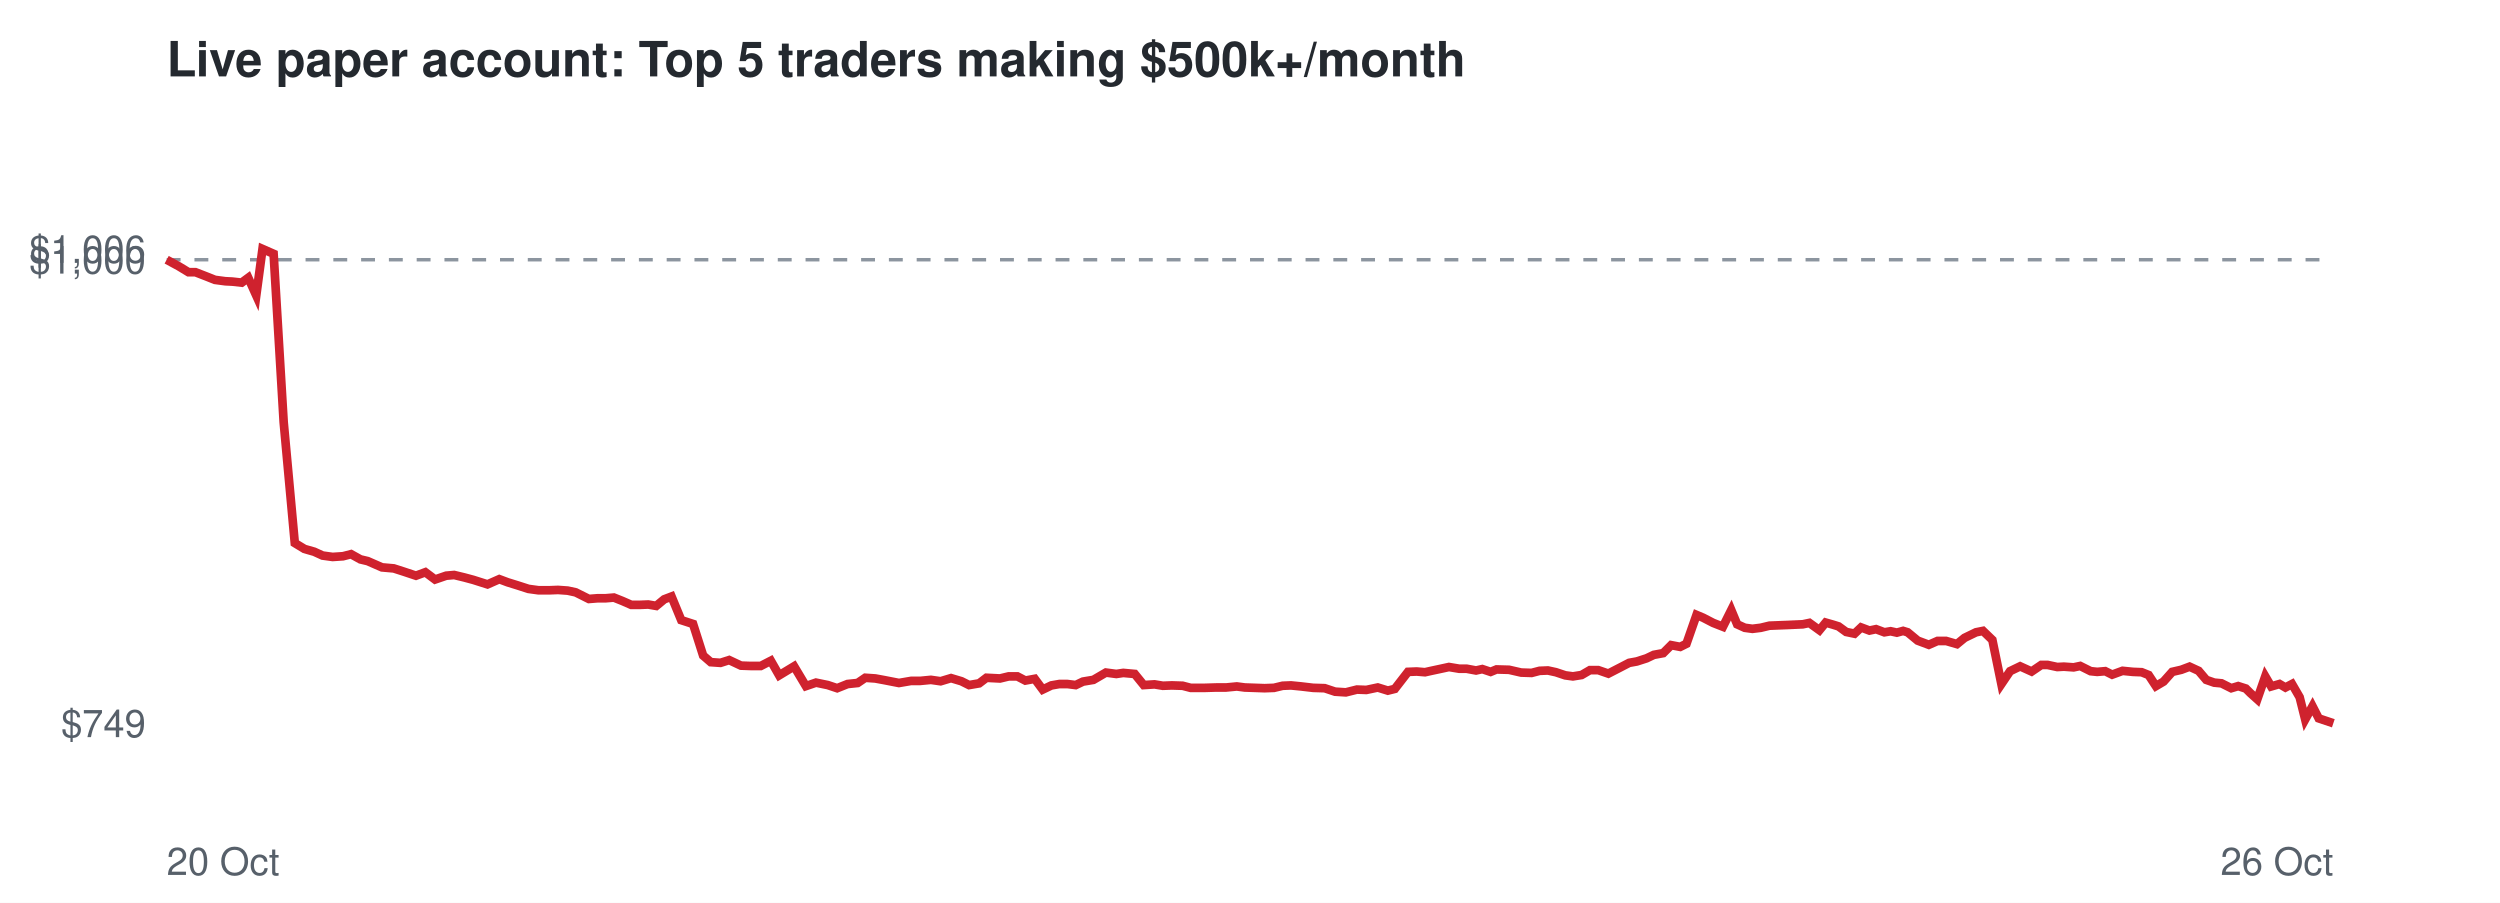
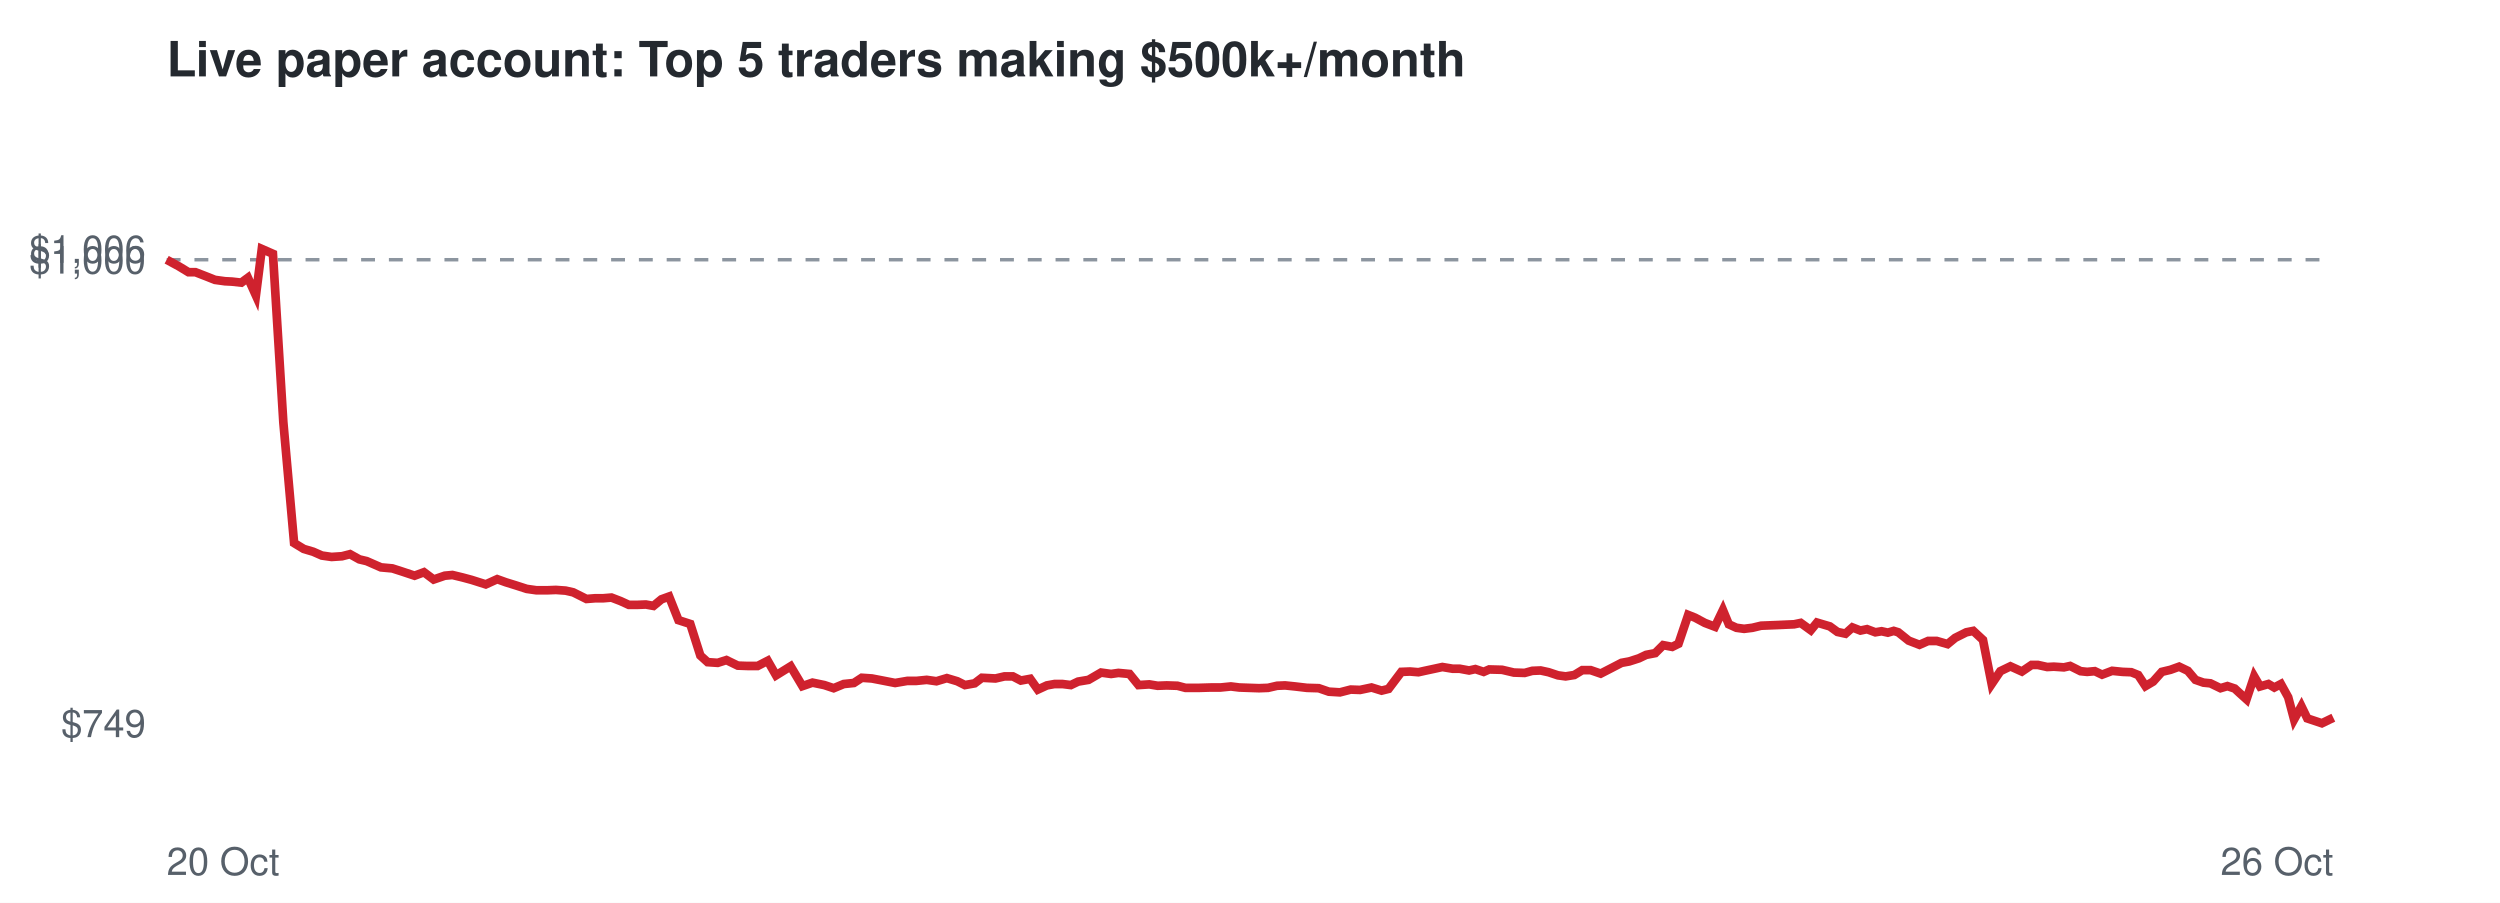
<svg xmlns="http://www.w3.org/2000/svg" viewBox="0 0 720 260" font-family="Helvetica,Arial,sans-serif">
  <rect width="720" height="260" fill="#ffffff" />
  <text x="48" y="22" font-size="14" font-weight="bold" fill="#24292f">Live paper account: Top 5 traders making $500k+/month</text>
  <line x1="48" x2="672" y1="74.8" y2="74.8" stroke="#8c959f" stroke-dasharray="4 4" />
  <text x="42" y="212.3" font-size="11" text-anchor="end" fill="#57606a">$749</text>
  <text x="42" y="78.8" font-size="11" text-anchor="end" fill="#57606a">$1,000</text>
  <text x="42" y="75.7" font-size="11" text-anchor="end" fill="#57606a">$1,006</text>
  <text x="48" y="252" font-size="11" fill="#57606a">20 Oct</text>
  <text x="672" y="252" font-size="11" text-anchor="end" fill="#57606a">26 Oct</text>
-   <polyline points="48.0,74.8 51.5,76.7 54.3,78.4 56.3,78.4 59.4,79.6 61.9,80.6 64.9,81.0 66.9,81.1 69.6,81.4 71.5,80.0 73.8,85.1 75.6,71.7 78.8,73.1 81.7,121.6 84.9,156.4 87.7,158.1 90.5,158.9 92.9,160.0 95.8,160.4 98.8,160.2 101.1,159.6 103.8,161.1 105.9,161.6 110.0,163.4 113.4,163.7 116.2,164.6 119.8,165.8 122.5,164.8 125.3,166.9 128.5,165.8 130.8,165.6 133.7,166.3 136.3,167.0 140.4,168.3 143.8,166.8 146.2,167.7 149.1,168.6 152.2,169.6 155.1,170.0 158.2,170.0 160.7,169.9 163.5,170.1 165.8,170.6 169.6,172.5 172.1,172.3 174.4,172.3 176.8,172.1 179.3,173.1 181.8,174.2 184.3,174.2 186.7,174.1 189.0,174.5 191.3,172.6 193.4,171.8 196.2,178.6 199.6,179.7 202.5,188.8 204.7,190.7 207.5,190.9 210.0,190.1 213.4,191.7 216.2,191.8 219.1,191.8 222.0,190.3 224.4,194.5 228.7,191.9 232.1,197.6 235.0,196.6 238.4,197.3 241.1,198.2 244.1,197.0 247.0,196.7 249.2,195.2 252.1,195.4 254.8,195.9 258.9,196.7 262.4,196.1 265.0,196.1 268.1,195.8 270.9,196.2 273.9,195.3 276.9,196.2 279.1,197.3 282.0,196.8 284.1,195.2 288.0,195.4 290.5,194.8 293.0,194.8 295.3,196.0 298.0,195.5 300.3,198.6 302.8,197.4 305.1,197.0 307.4,197.0 309.8,197.3 311.9,196.3 314.9,195.8 318.5,193.7 321.5,194.1 323.5,193.8 326.8,194.1 329.4,197.3 332.5,197.1 334.9,197.5 337.5,197.4 340.6,197.5 342.9,198.1 347.0,198.1 350.3,198.0 353.1,198.0 356.2,197.7 358.5,198.0 361.4,198.1 364.2,198.2 366.9,198.1 369.4,197.5 371.8,197.4 374.8,197.7 378.2,198.1 381.5,198.2 384.5,199.2 387.6,199.4 390.8,198.6 393.5,198.7 396.8,198.0 399.7,198.9 401.7,198.4 405.5,193.5 408.0,193.4 410.4,193.6 412.2,193.2 415.0,192.6 417.3,192.1 420.3,192.6 422.4,192.6 425.1,193.1 426.9,192.7 429.3,193.5 431.0,192.8 434.6,192.9 438.1,193.7 441.1,193.8 443.4,193.2 445.8,193.1 448.1,193.6 450.8,194.5 453.0,194.8 455.5,194.4 457.9,193.0 460.3,193.0 463.2,194.0 466.5,192.3 469.2,190.9 471.4,190.5 474.2,189.6 476.3,188.6 479.0,188.1 481.3,185.8 483.9,186.3 485.7,185.4 488.6,177.1 490.5,177.9 493.4,179.4 496.2,180.5 498.6,175.7 500.3,179.8 502.5,180.8 504.7,181.1 507.1,180.8 509.6,180.2 512.1,180.1 514.7,180.0 516.9,179.9 519.2,179.8 521.1,179.4 524.0,181.5 525.8,179.3 527.9,179.9 529.5,180.4 531.7,182.0 534.1,182.5 536.0,180.7 538.4,181.6 540.3,181.2 542.7,182.1 544.5,181.8 546.3,182.2 548.1,181.7 549.4,182.1 552.3,184.5 555.5,185.7 558.0,184.6 560.5,184.6 563.6,185.5 565.8,183.7 569.1,182.1 571.1,181.7 573.8,184.3 576.4,197.0 578.9,193.3 581.8,191.9 585.1,193.4 587.9,191.5 589.7,191.5 592.5,192.1 594.4,192.0 597.2,192.2 599.1,191.8 602.1,193.3 604.0,193.5 606.3,193.3 608.3,194.3 611.3,193.2 614.3,193.5 616.8,193.6 618.8,194.4 620.9,197.6 623.1,196.3 625.6,193.5 628.2,192.9 630.6,192.0 633.2,193.2 635.4,195.8 637.7,196.6 639.8,196.8 642.6,198.2 644.6,197.6 646.8,198.3 648.1,199.6 650.1,201.4 652.4,194.8 654.1,197.7 656.5,197.0 658.2,198.0 660.1,197.0 662.3,200.8 663.9,207.2 666.0,203.4 667.8,206.9 672.0,208.3" fill="none" stroke="#cf222e" stroke-width="2.5" />
+   <polyline points="48.0,74.8 51.5,76.7 54.3,78.4 56.3,78.4 59.4,79.6 61.9,80.6 64.8,81.0 66.8,81.1 69.5,81.4 71.4,80.0 73.7,85.1 75.4,71.7 78.6,73.1 81.6,121.6 84.7,156.4 87.5,158.1 90.2,158.9 92.7,160.0 95.5,160.4 98.5,160.2 100.8,159.6 103.5,161.1 105.6,161.6 109.7,163.4 113.0,163.7 115.8,164.6 119.4,165.8 122.1,164.8 124.9,166.9 128.1,165.8 130.3,165.6 133.2,166.3 135.8,167.0 139.9,168.3 143.2,166.8 145.7,167.7 148.6,168.6 151.7,169.6 154.5,170.0 157.6,170.0 160.1,169.9 162.9,170.1 165.1,170.6 168.9,172.5 171.4,172.3 173.7,172.3 176.1,172.1 178.7,173.1 181.1,174.2 183.6,174.2 186.0,174.1 188.2,174.5 190.5,172.6 192.7,171.8 195.4,178.6 198.8,179.7 201.7,188.8 203.8,190.7 206.7,190.9 209.2,190.1 212.5,191.7 215.3,191.8 218.2,191.8 221.1,190.3 223.5,194.5 227.7,191.9 231.1,197.6 234.0,196.6 237.4,197.3 240.1,198.2 243.0,197.0 245.9,196.7 248.2,195.2 251.1,195.4 253.7,195.9 257.8,196.7 261.3,196.1 263.9,196.1 266.9,195.8 269.7,196.2 272.7,195.3 275.7,196.2 277.9,197.3 280.7,196.8 282.8,195.2 286.7,195.4 289.3,194.8 291.7,194.8 294.0,196.0 296.7,195.5 298.9,198.6 301.5,197.4 303.7,197.0 306.0,197.0 308.4,197.3 310.5,196.3 313.5,195.8 317.1,193.7 320.0,194.1 322.1,193.8 325.3,194.1 327.9,197.3 331.0,197.1 333.4,197.5 336.0,197.4 339.1,197.5 341.4,198.1 345.4,198.1 348.7,198.0 351.5,198.0 354.5,197.7 356.9,198.0 359.7,198.1 362.6,198.2 365.2,198.1 367.8,197.5 370.1,197.4 373.0,197.7 376.4,198.1 379.8,198.2 382.7,199.2 385.9,199.4 389.0,198.6 391.7,198.7 395.0,198.0 397.9,198.9 399.9,198.4 403.6,193.5 406.1,193.4 408.5,193.6 410.3,193.2 413.1,192.6 415.4,192.1 418.4,192.6 420.4,192.6 423.1,193.1 424.9,192.7 427.3,193.5 428.9,192.8 432.6,192.9 436.0,193.7 439.1,193.8 441.3,193.2 443.7,193.1 446.0,193.6 448.7,194.5 450.9,194.8 453.4,194.4 455.7,193.0 458.1,193.0 461.0,194.0 464.3,192.3 467.0,190.9 469.2,190.5 472.0,189.6 474.1,188.6 476.7,188.1 479.0,185.8 481.6,186.3 483.4,185.4 486.2,177.1 488.2,177.9 491.0,179.4 493.9,180.5 496.2,175.7 497.9,179.8 500.1,180.8 502.3,181.1 504.7,180.8 507.2,180.2 509.7,180.1 512.2,180.0 514.4,179.9 516.7,179.8 518.6,179.4 521.5,181.5 523.3,179.3 525.3,179.9 527.0,180.4 529.2,182.0 531.5,182.5 533.5,180.7 535.8,181.6 537.7,181.2 540.1,182.1 541.9,181.8 543.7,182.2 545.4,181.7 546.7,182.1 549.7,184.5 552.8,185.7 555.3,184.6 557.8,184.6 560.9,185.5 563.1,183.7 566.3,182.1 568.3,181.7 571.1,184.3 573.6,197.0 576.1,193.3 579.0,191.9 582.3,193.4 585.1,191.5 586.9,191.5 589.6,192.1 591.5,192.0 594.4,192.2 596.2,191.8 599.2,193.3 601.1,193.5 603.3,193.3 605.4,194.3 608.3,193.2 611.3,193.5 613.8,193.6 615.8,194.4 617.9,197.6 620.1,196.3 622.6,193.5 625.1,192.9 627.6,192.0 630.1,193.2 632.3,195.8 634.6,196.6 636.6,196.8 639.5,198.2 641.5,197.6 643.6,198.3 645.0,199.6 647.0,201.4 649.2,194.8 650.9,197.7 653.3,197.0 655.0,198.0 656.9,197.0 659.0,200.8 660.7,207.2 662.8,203.4 664.5,206.9 668.7,208.3 672.0,206.7" fill="none" stroke="#cf222e" stroke-width="2.5" />
</svg>
